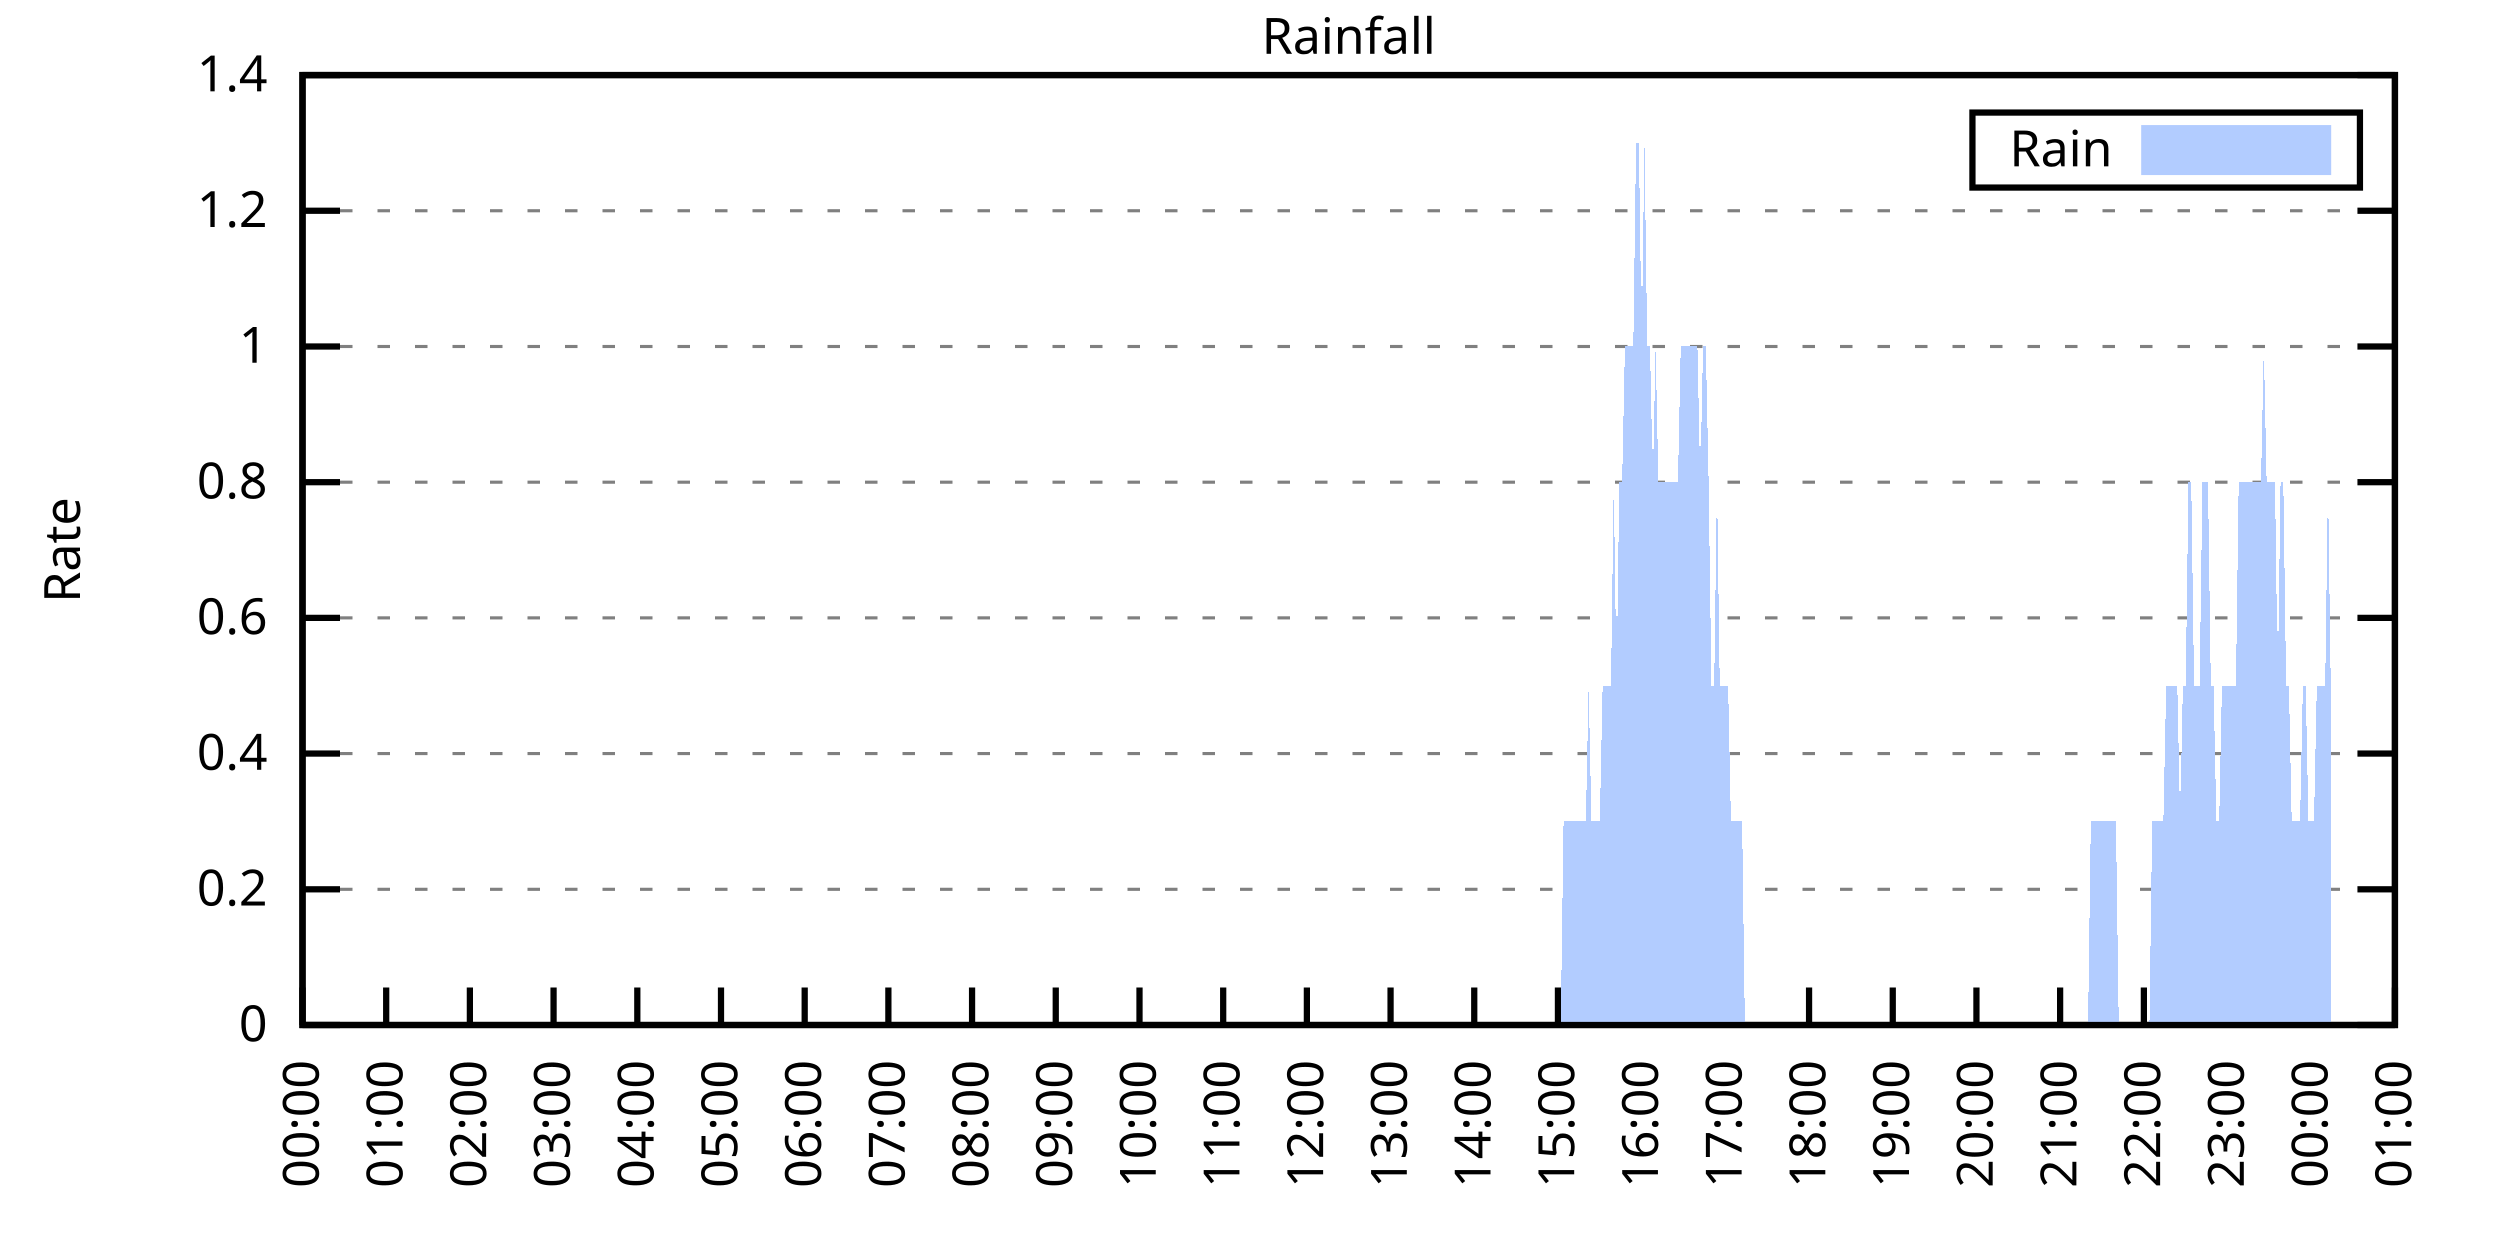
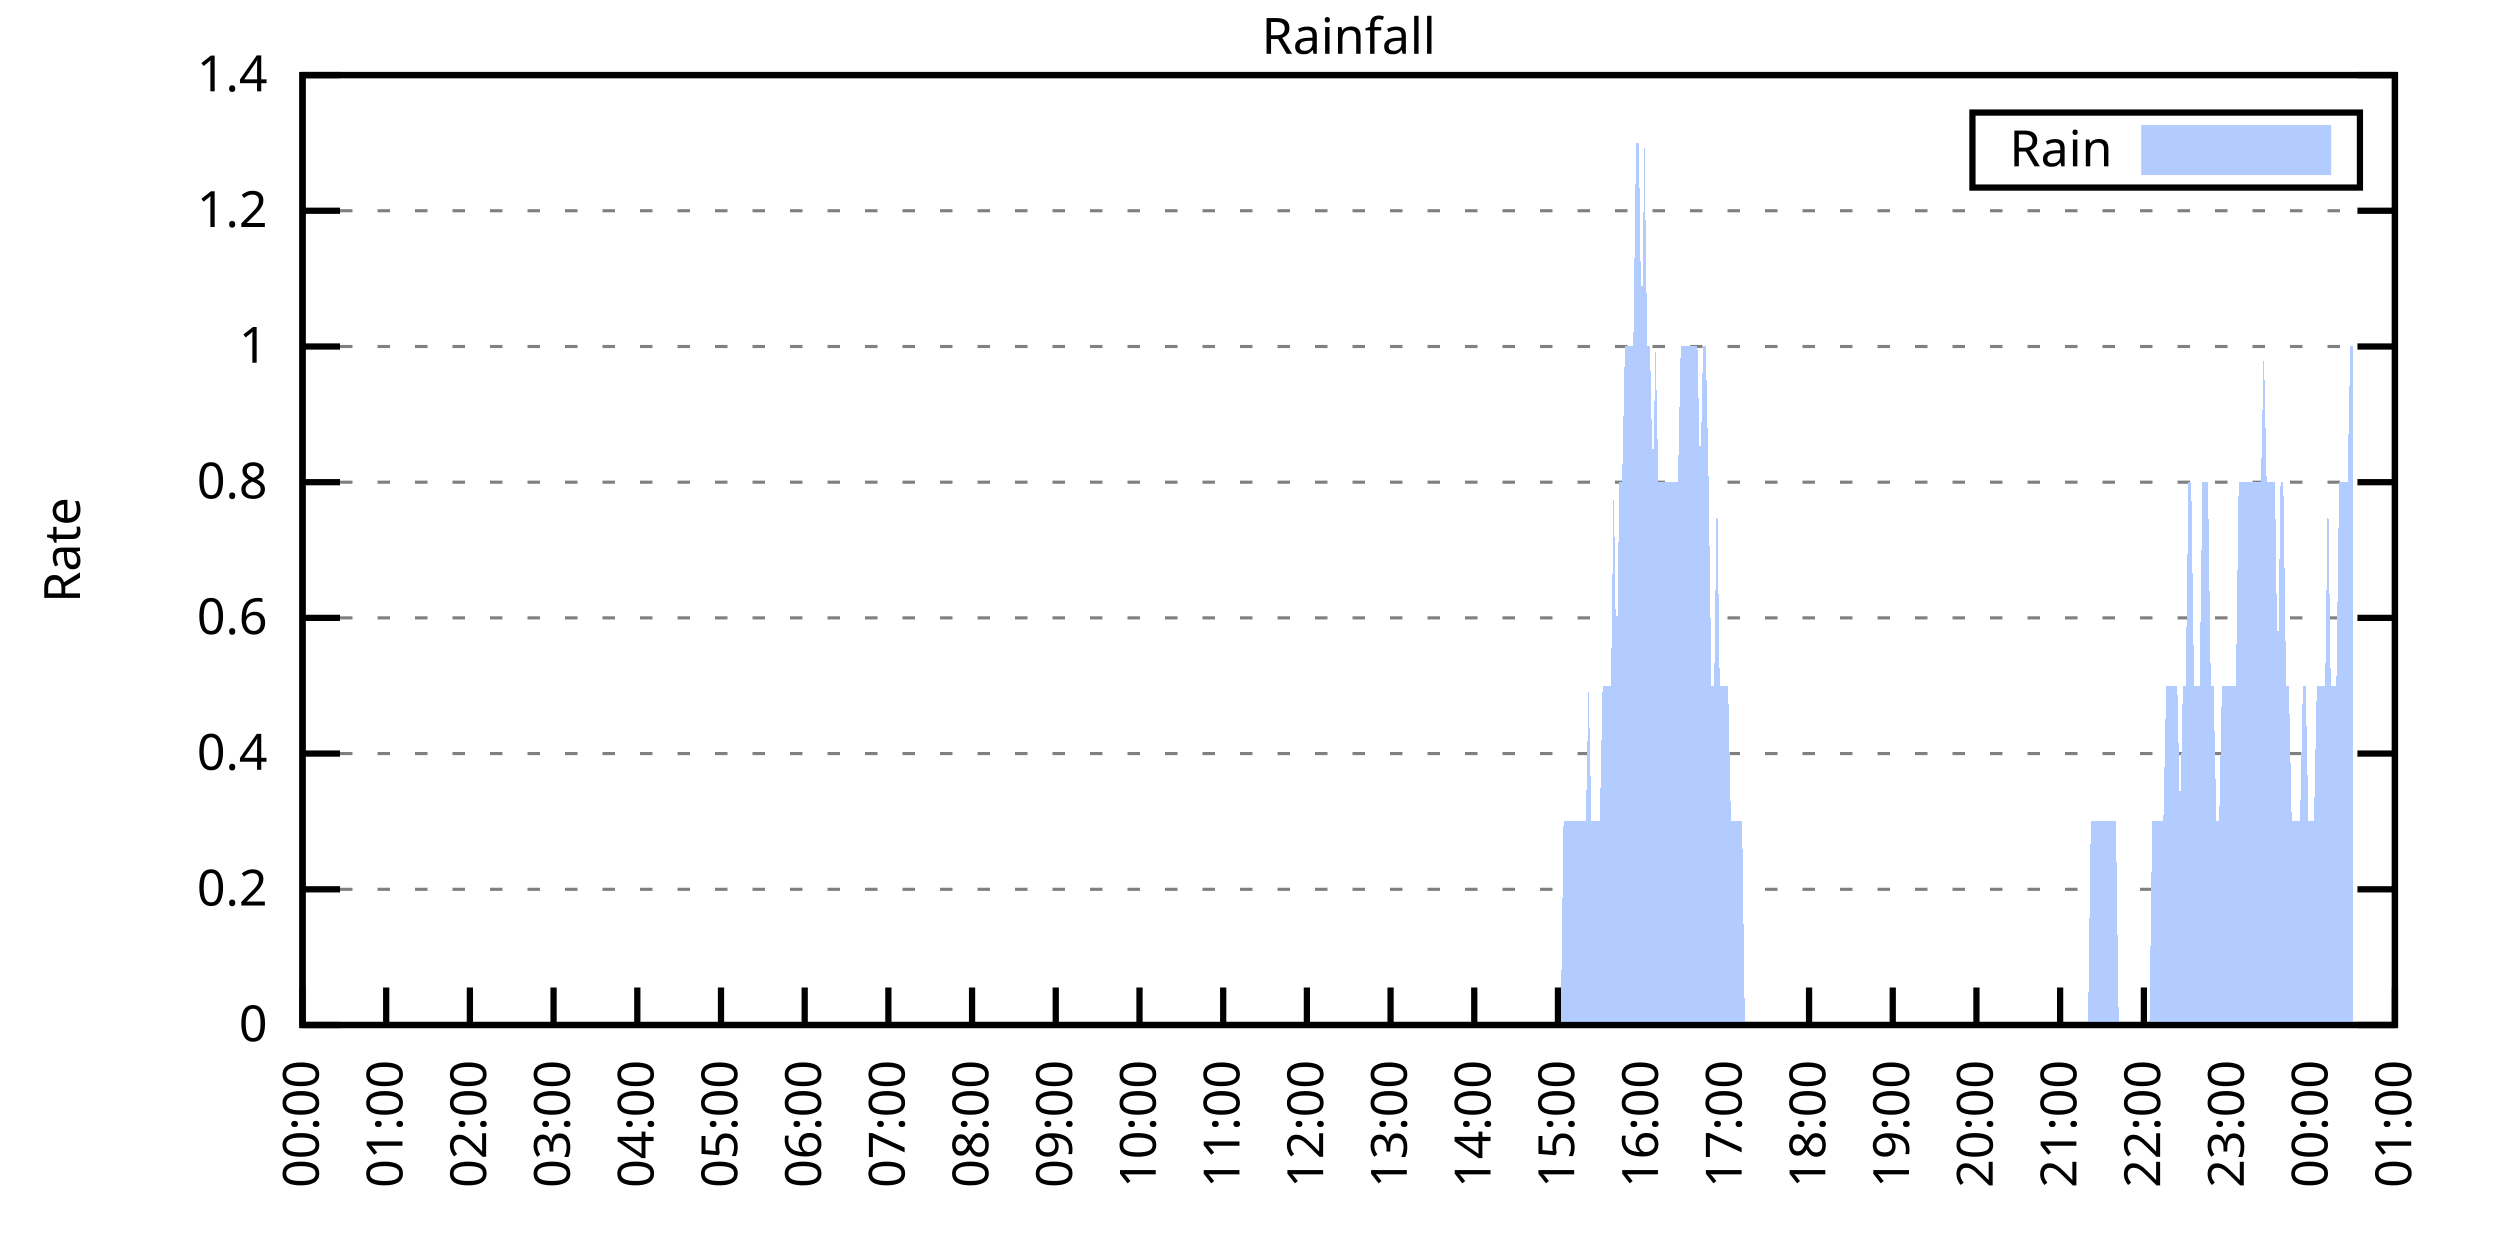
<svg xmlns="http://www.w3.org/2000/svg" xmlns:xlink="http://www.w3.org/1999/xlink" width="400" height="200" viewBox="0 0 400 200">
  <g id="gnuplot_canvas">
    <rect x="0" y="0" width="400" height="200" fill="none" />
    <defs>
      <circle id="gpDot" r="0.5" stroke-width="0.5" stroke="currentColor" />
      <path id="gpPt0" stroke-width="0.333" stroke="currentColor" d="M-1,0 h2 M0,-1 v2" />
      <path id="gpPt1" stroke-width="0.333" stroke="currentColor" d="M-1,-1 L1,1 M1,-1 L-1,1" />
      <path id="gpPt2" stroke-width="0.333" stroke="currentColor" d="M-1,0 L1,0 M0,-1 L0,1 M-1,-1 L1,1 M-1,1 L1,-1" />
      <rect id="gpPt3" stroke-width="0.333" stroke="currentColor" x="-1" y="-1" width="2" height="2" />
      <rect id="gpPt4" stroke-width="0.333" stroke="currentColor" fill="currentColor" x="-1" y="-1" width="2" height="2" />
      <circle id="gpPt5" stroke-width="0.333" stroke="currentColor" cx="0" cy="0" r="1" />
      <use xlink:href="#gpPt5" id="gpPt6" fill="currentColor" stroke="none" />
      <path id="gpPt7" stroke-width="0.333" stroke="currentColor" d="M0,-1.33 L-1.33,0.67 L1.33,0.67 z" />
      <use xlink:href="#gpPt7" id="gpPt8" fill="currentColor" stroke="none" />
      <use xlink:href="#gpPt7" id="gpPt9" stroke="currentColor" transform="rotate(180)" />
      <use xlink:href="#gpPt9" id="gpPt10" fill="currentColor" stroke="none" />
      <use xlink:href="#gpPt3" id="gpPt11" stroke="currentColor" transform="rotate(45)" />
      <use xlink:href="#gpPt11" id="gpPt12" fill="currentColor" stroke="none" />
      <path id="gpPt13" stroke-width="0.333" stroke="currentColor" d="M0,1.330 L1.265,0.411 L0.782,-1.067 L-0.782,-1.076 L-1.265,0.411 z" />
      <use xlink:href="#gpPt13" id="gpPt14" fill="currentColor" stroke="none" />
      <filter id="textbox" filterUnits="objectBoundingBox" x="0" y="0" height="1" width="1">
        <feFlood flood-color="white" flood-opacity="1" result="bgnd" />
        <feComposite in="SourceGraphic" in2="bgnd" operator="atop" />
      </filter>
      <filter id="greybox" filterUnits="objectBoundingBox" x="0" y="0" height="1" width="1">
        <feFlood flood-color="lightgrey" flood-opacity="1" result="grey" />
        <feComposite in="SourceGraphic" in2="grey" operator="atop" />
      </filter>
    </defs>
    <g fill="none" color="white" stroke="currentColor" stroke-width="1.00" stroke-linecap="butt" stroke-linejoin="miter">
</g>
    <g fill="none" color="black" stroke="currentColor" stroke-width="1.00" stroke-linecap="butt" stroke-linejoin="miter">
      <g stroke="none" shape-rendering="crispEdges">
        <polygon fill="rgb(255, 255, 255)" points="48.40,164.00 383.18,164.00 383.18,12.02 48.40,12.02 " />
      </g>
    </g>
    <g fill="none" color="black" stroke="currentColor" stroke-width="1.00" stroke-linecap="butt" stroke-linejoin="miter">
</g>
    <g fill="none" color="black" stroke="black" stroke-width="0.50" stroke-linecap="butt" stroke-linejoin="miter">
</g>
    <g fill="none" color="gray" stroke="currentColor" stroke-width="0.50" stroke-linecap="butt" stroke-linejoin="miter">
      <path stroke="gray" stroke-dasharray="2,4" class="gridline" d="M48.40,164.00 L383.19,164.00  " />
    </g>
    <g fill="none" color="gray" stroke="gray" stroke-width="1.00" stroke-linecap="butt" stroke-linejoin="miter">
</g>
    <g fill="none" color="black" stroke="currentColor" stroke-width="1.00" stroke-linecap="butt" stroke-linejoin="miter">
      <path stroke="black" d="M48.40,164.00 L54.40,164.00 M383.19,164.00 L377.19,164.00  " />
      <g transform="translate(42.80,166.60)" stroke="none" fill="black" font-family="Sans" font-size="8.00" text-anchor="end">
        <text>
          <tspan font-family="Sans"> 0</tspan>
        </text>
      </g>
    </g>
    <g fill="none" color="black" stroke="currentColor" stroke-width="1.00" stroke-linecap="butt" stroke-linejoin="miter">
</g>
    <g fill="none" color="black" stroke="black" stroke-width="0.50" stroke-linecap="butt" stroke-linejoin="miter">
</g>
    <g fill="none" color="gray" stroke="currentColor" stroke-width="0.50" stroke-linecap="butt" stroke-linejoin="miter">
      <path stroke="gray" stroke-dasharray="2,4" class="gridline" d="M48.40,142.29 L383.19,142.29  " />
    </g>
    <g fill="none" color="gray" stroke="gray" stroke-width="1.00" stroke-linecap="butt" stroke-linejoin="miter">
</g>
    <g fill="none" color="black" stroke="currentColor" stroke-width="1.00" stroke-linecap="butt" stroke-linejoin="miter">
      <path stroke="black" d="M48.40,142.29 L54.40,142.29 M383.19,142.29 L377.19,142.29  " />
      <g transform="translate(42.80,144.89)" stroke="none" fill="black" font-family="Sans" font-size="8.00" text-anchor="end">
        <text>
          <tspan font-family="Sans"> 0.2</tspan>
        </text>
      </g>
    </g>
    <g fill="none" color="black" stroke="currentColor" stroke-width="1.00" stroke-linecap="butt" stroke-linejoin="miter">
</g>
    <g fill="none" color="black" stroke="black" stroke-width="0.50" stroke-linecap="butt" stroke-linejoin="miter">
</g>
    <g fill="none" color="gray" stroke="currentColor" stroke-width="0.50" stroke-linecap="butt" stroke-linejoin="miter">
      <path stroke="gray" stroke-dasharray="2,4" class="gridline" d="M48.40,120.57 L383.19,120.57  " />
    </g>
    <g fill="none" color="gray" stroke="gray" stroke-width="1.00" stroke-linecap="butt" stroke-linejoin="miter">
</g>
    <g fill="none" color="black" stroke="currentColor" stroke-width="1.00" stroke-linecap="butt" stroke-linejoin="miter">
      <path stroke="black" d="M48.40,120.57 L54.40,120.57 M383.19,120.57 L377.19,120.57  " />
      <g transform="translate(42.80,123.17)" stroke="none" fill="black" font-family="Sans" font-size="8.00" text-anchor="end">
        <text>
          <tspan font-family="Sans"> 0.4</tspan>
        </text>
      </g>
    </g>
    <g fill="none" color="black" stroke="currentColor" stroke-width="1.00" stroke-linecap="butt" stroke-linejoin="miter">
</g>
    <g fill="none" color="black" stroke="black" stroke-width="0.50" stroke-linecap="butt" stroke-linejoin="miter">
</g>
    <g fill="none" color="gray" stroke="currentColor" stroke-width="0.50" stroke-linecap="butt" stroke-linejoin="miter">
      <path stroke="gray" stroke-dasharray="2,4" class="gridline" d="M48.40,98.86 L383.19,98.86  " />
    </g>
    <g fill="none" color="gray" stroke="gray" stroke-width="1.00" stroke-linecap="butt" stroke-linejoin="miter">
</g>
    <g fill="none" color="black" stroke="currentColor" stroke-width="1.00" stroke-linecap="butt" stroke-linejoin="miter">
      <path stroke="black" d="M48.40,98.86 L54.40,98.86 M383.19,98.86 L377.19,98.86  " />
      <g transform="translate(42.80,101.46)" stroke="none" fill="black" font-family="Sans" font-size="8.00" text-anchor="end">
        <text>
          <tspan font-family="Sans"> 0.6</tspan>
        </text>
      </g>
    </g>
    <g fill="none" color="black" stroke="currentColor" stroke-width="1.00" stroke-linecap="butt" stroke-linejoin="miter">
</g>
    <g fill="none" color="black" stroke="black" stroke-width="0.50" stroke-linecap="butt" stroke-linejoin="miter">
</g>
    <g fill="none" color="gray" stroke="currentColor" stroke-width="0.50" stroke-linecap="butt" stroke-linejoin="miter">
      <path stroke="gray" stroke-dasharray="2,4" class="gridline" d="M48.40,77.15 L383.19,77.15  " />
    </g>
    <g fill="none" color="gray" stroke="gray" stroke-width="1.00" stroke-linecap="butt" stroke-linejoin="miter">
</g>
    <g fill="none" color="black" stroke="currentColor" stroke-width="1.00" stroke-linecap="butt" stroke-linejoin="miter">
      <path stroke="black" d="M48.40,77.15 L54.40,77.15 M383.19,77.15 L377.19,77.15  " />
      <g transform="translate(42.80,79.75)" stroke="none" fill="black" font-family="Sans" font-size="8.00" text-anchor="end">
        <text>
          <tspan font-family="Sans"> 0.8</tspan>
        </text>
      </g>
    </g>
    <g fill="none" color="black" stroke="currentColor" stroke-width="1.00" stroke-linecap="butt" stroke-linejoin="miter">
</g>
    <g fill="none" color="black" stroke="black" stroke-width="0.50" stroke-linecap="butt" stroke-linejoin="miter">
</g>
    <g fill="none" color="gray" stroke="currentColor" stroke-width="0.50" stroke-linecap="butt" stroke-linejoin="miter">
      <path stroke="gray" stroke-dasharray="2,4" class="gridline" d="M48.40,55.44 L383.19,55.44  " />
    </g>
    <g fill="none" color="gray" stroke="gray" stroke-width="1.00" stroke-linecap="butt" stroke-linejoin="miter">
</g>
    <g fill="none" color="black" stroke="currentColor" stroke-width="1.00" stroke-linecap="butt" stroke-linejoin="miter">
      <path stroke="black" d="M48.40,55.44 L54.40,55.44 M383.19,55.44 L377.19,55.44  " />
      <g transform="translate(42.80,58.04)" stroke="none" fill="black" font-family="Sans" font-size="8.00" text-anchor="end">
        <text>
          <tspan font-family="Sans"> 1</tspan>
        </text>
      </g>
    </g>
    <g fill="none" color="black" stroke="currentColor" stroke-width="1.00" stroke-linecap="butt" stroke-linejoin="miter">
</g>
    <g fill="none" color="black" stroke="black" stroke-width="0.50" stroke-linecap="butt" stroke-linejoin="miter">
</g>
    <g fill="none" color="gray" stroke="currentColor" stroke-width="0.50" stroke-linecap="butt" stroke-linejoin="miter">
      <path stroke="gray" stroke-dasharray="2,4" class="gridline" d="M48.40,33.72 L383.19,33.72  " />
    </g>
    <g fill="none" color="gray" stroke="gray" stroke-width="1.00" stroke-linecap="butt" stroke-linejoin="miter">
</g>
    <g fill="none" color="black" stroke="currentColor" stroke-width="1.00" stroke-linecap="butt" stroke-linejoin="miter">
      <path stroke="black" d="M48.40,33.72 L54.40,33.72 M383.19,33.72 L377.19,33.72  " />
      <g transform="translate(42.80,36.32)" stroke="none" fill="black" font-family="Sans" font-size="8.00" text-anchor="end">
        <text>
          <tspan font-family="Sans"> 1.2</tspan>
        </text>
      </g>
    </g>
    <g fill="none" color="black" stroke="currentColor" stroke-width="1.00" stroke-linecap="butt" stroke-linejoin="miter">
</g>
    <g fill="none" color="black" stroke="black" stroke-width="0.50" stroke-linecap="butt" stroke-linejoin="miter">
</g>
    <g fill="none" color="gray" stroke="currentColor" stroke-width="0.50" stroke-linecap="butt" stroke-linejoin="miter">
      <path stroke="gray" stroke-dasharray="2,4" class="gridline" d="M48.40,12.01 L383.19,12.01  " />
    </g>
    <g fill="none" color="gray" stroke="gray" stroke-width="1.00" stroke-linecap="butt" stroke-linejoin="miter">
</g>
    <g fill="none" color="black" stroke="currentColor" stroke-width="1.00" stroke-linecap="butt" stroke-linejoin="miter">
      <path stroke="black" d="M48.40,12.01 L54.40,12.01 M383.19,12.01 L377.19,12.01  " />
      <g transform="translate(42.80,14.61)" stroke="none" fill="black" font-family="Sans" font-size="8.00" text-anchor="end">
        <text>
          <tspan font-family="Sans"> 1.4</tspan>
        </text>
      </g>
    </g>
    <g fill="none" color="black" stroke="currentColor" stroke-width="1.00" stroke-linecap="butt" stroke-linejoin="miter">
      <path stroke="black" d="M48.40,164.00 L48.40,158.00  " />
      <g transform="translate(51.00,169.60) rotate(270.00)" stroke="none" fill="black" font-family="Sans" font-size="8.00" text-anchor="end">
        <text>
          <tspan font-family="Sans">00:00</tspan>
        </text>
      </g>
    </g>
    <g fill="none" color="black" stroke="currentColor" stroke-width="1.00" stroke-linecap="butt" stroke-linejoin="miter">
      <path stroke="black" d="M61.79,164.00 L61.79,158.00  " />
      <g transform="translate(64.39,169.60) rotate(270.00)" stroke="none" fill="black" font-family="Sans" font-size="8.00" text-anchor="end">
        <text>
          <tspan font-family="Sans">01:00</tspan>
        </text>
      </g>
    </g>
    <g fill="none" color="black" stroke="currentColor" stroke-width="1.00" stroke-linecap="butt" stroke-linejoin="miter">
      <path stroke="black" d="M75.18,164.00 L75.18,158.00  " />
      <g transform="translate(77.78,169.60) rotate(270.00)" stroke="none" fill="black" font-family="Sans" font-size="8.00" text-anchor="end">
        <text>
          <tspan font-family="Sans">02:00</tspan>
        </text>
      </g>
    </g>
    <g fill="none" color="black" stroke="currentColor" stroke-width="1.00" stroke-linecap="butt" stroke-linejoin="miter">
      <path stroke="black" d="M88.57,164.00 L88.57,158.00  " />
      <g transform="translate(91.17,169.60) rotate(270.00)" stroke="none" fill="black" font-family="Sans" font-size="8.00" text-anchor="end">
        <text>
          <tspan font-family="Sans">03:00</tspan>
        </text>
      </g>
    </g>
    <g fill="none" color="black" stroke="currentColor" stroke-width="1.00" stroke-linecap="butt" stroke-linejoin="miter">
      <path stroke="black" d="M101.97,164.00 L101.97,158.00  " />
      <g transform="translate(104.57,169.60) rotate(270.00)" stroke="none" fill="black" font-family="Sans" font-size="8.00" text-anchor="end">
        <text>
          <tspan font-family="Sans">04:00</tspan>
        </text>
      </g>
    </g>
    <g fill="none" color="black" stroke="currentColor" stroke-width="1.00" stroke-linecap="butt" stroke-linejoin="miter">
      <path stroke="black" d="M115.36,164.00 L115.36,158.00  " />
      <g transform="translate(117.96,169.60) rotate(270.00)" stroke="none" fill="black" font-family="Sans" font-size="8.00" text-anchor="end">
        <text>
          <tspan font-family="Sans">05:00</tspan>
        </text>
      </g>
    </g>
    <g fill="none" color="black" stroke="currentColor" stroke-width="1.00" stroke-linecap="butt" stroke-linejoin="miter">
      <path stroke="black" d="M128.75,164.00 L128.75,158.00  " />
      <g transform="translate(131.35,169.60) rotate(270.00)" stroke="none" fill="black" font-family="Sans" font-size="8.00" text-anchor="end">
        <text>
          <tspan font-family="Sans">06:00</tspan>
        </text>
      </g>
    </g>
    <g fill="none" color="black" stroke="currentColor" stroke-width="1.00" stroke-linecap="butt" stroke-linejoin="miter">
      <path stroke="black" d="M142.14,164.00 L142.14,158.00  " />
      <g transform="translate(144.74,169.60) rotate(270.00)" stroke="none" fill="black" font-family="Sans" font-size="8.00" text-anchor="end">
        <text>
          <tspan font-family="Sans">07:00</tspan>
        </text>
      </g>
    </g>
    <g fill="none" color="black" stroke="currentColor" stroke-width="1.00" stroke-linecap="butt" stroke-linejoin="miter">
      <path stroke="black" d="M155.53,164.00 L155.53,158.00  " />
      <g transform="translate(158.13,169.60) rotate(270.00)" stroke="none" fill="black" font-family="Sans" font-size="8.00" text-anchor="end">
        <text>
          <tspan font-family="Sans">08:00</tspan>
        </text>
      </g>
    </g>
    <g fill="none" color="black" stroke="currentColor" stroke-width="1.00" stroke-linecap="butt" stroke-linejoin="miter">
      <path stroke="black" d="M168.92,164.00 L168.92,158.00  " />
      <g transform="translate(171.52,169.60) rotate(270.00)" stroke="none" fill="black" font-family="Sans" font-size="8.00" text-anchor="end">
        <text>
          <tspan font-family="Sans">09:00</tspan>
        </text>
      </g>
    </g>
    <g fill="none" color="black" stroke="currentColor" stroke-width="1.00" stroke-linecap="butt" stroke-linejoin="miter">
      <path stroke="black" d="M182.32,164.00 L182.32,158.00  " />
      <g transform="translate(184.92,169.60) rotate(270.00)" stroke="none" fill="black" font-family="Sans" font-size="8.00" text-anchor="end">
        <text>
          <tspan font-family="Sans">10:00</tspan>
        </text>
      </g>
    </g>
    <g fill="none" color="black" stroke="currentColor" stroke-width="1.00" stroke-linecap="butt" stroke-linejoin="miter">
      <path stroke="black" d="M195.71,164.00 L195.71,158.00  " />
      <g transform="translate(198.31,169.60) rotate(270.00)" stroke="none" fill="black" font-family="Sans" font-size="8.00" text-anchor="end">
        <text>
          <tspan font-family="Sans">11:00</tspan>
        </text>
      </g>
    </g>
    <g fill="none" color="black" stroke="currentColor" stroke-width="1.00" stroke-linecap="butt" stroke-linejoin="miter">
      <path stroke="black" d="M209.10,164.00 L209.10,158.00  " />
      <g transform="translate(211.70,169.60) rotate(270.00)" stroke="none" fill="black" font-family="Sans" font-size="8.00" text-anchor="end">
        <text>
          <tspan font-family="Sans">12:00</tspan>
        </text>
      </g>
    </g>
    <g fill="none" color="black" stroke="currentColor" stroke-width="1.00" stroke-linecap="butt" stroke-linejoin="miter">
      <path stroke="black" d="M222.49,164.00 L222.49,158.00  " />
      <g transform="translate(225.09,169.60) rotate(270.00)" stroke="none" fill="black" font-family="Sans" font-size="8.00" text-anchor="end">
        <text>
          <tspan font-family="Sans">13:00</tspan>
        </text>
      </g>
    </g>
    <g fill="none" color="black" stroke="currentColor" stroke-width="1.00" stroke-linecap="butt" stroke-linejoin="miter">
      <path stroke="black" d="M235.88,164.00 L235.88,158.00  " />
      <g transform="translate(238.48,169.60) rotate(270.00)" stroke="none" fill="black" font-family="Sans" font-size="8.00" text-anchor="end">
        <text>
          <tspan font-family="Sans">14:00</tspan>
        </text>
      </g>
    </g>
    <g fill="none" color="black" stroke="currentColor" stroke-width="1.00" stroke-linecap="butt" stroke-linejoin="miter">
      <path stroke="black" d="M249.27,164.00 L249.27,158.00  " />
      <g transform="translate(251.87,169.60) rotate(270.00)" stroke="none" fill="black" font-family="Sans" font-size="8.00" text-anchor="end">
        <text>
          <tspan font-family="Sans">15:00</tspan>
        </text>
      </g>
    </g>
    <g fill="none" color="black" stroke="currentColor" stroke-width="1.00" stroke-linecap="butt" stroke-linejoin="miter">
      <path stroke="black" d="M262.67,164.00 L262.67,158.00  " />
      <g transform="translate(265.27,169.60) rotate(270.00)" stroke="none" fill="black" font-family="Sans" font-size="8.00" text-anchor="end">
        <text>
          <tspan font-family="Sans">16:00</tspan>
        </text>
      </g>
    </g>
    <g fill="none" color="black" stroke="currentColor" stroke-width="1.00" stroke-linecap="butt" stroke-linejoin="miter">
      <path stroke="black" d="M276.06,164.00 L276.06,158.00  " />
      <g transform="translate(278.66,169.60) rotate(270.00)" stroke="none" fill="black" font-family="Sans" font-size="8.00" text-anchor="end">
        <text>
          <tspan font-family="Sans">17:00</tspan>
        </text>
      </g>
    </g>
    <g fill="none" color="black" stroke="currentColor" stroke-width="1.00" stroke-linecap="butt" stroke-linejoin="miter">
      <path stroke="black" d="M289.45,164.00 L289.45,158.00  " />
      <g transform="translate(292.05,169.60) rotate(270.00)" stroke="none" fill="black" font-family="Sans" font-size="8.00" text-anchor="end">
        <text>
          <tspan font-family="Sans">18:00</tspan>
        </text>
      </g>
    </g>
    <g fill="none" color="black" stroke="currentColor" stroke-width="1.00" stroke-linecap="butt" stroke-linejoin="miter">
      <path stroke="black" d="M302.84,164.00 L302.84,158.00  " />
      <g transform="translate(305.44,169.60) rotate(270.00)" stroke="none" fill="black" font-family="Sans" font-size="8.00" text-anchor="end">
        <text>
          <tspan font-family="Sans">19:00</tspan>
        </text>
      </g>
    </g>
    <g fill="none" color="black" stroke="currentColor" stroke-width="1.00" stroke-linecap="butt" stroke-linejoin="miter">
      <path stroke="black" d="M316.23,164.00 L316.23,158.00  " />
      <g transform="translate(318.83,169.60) rotate(270.00)" stroke="none" fill="black" font-family="Sans" font-size="8.00" text-anchor="end">
        <text>
          <tspan font-family="Sans">20:00</tspan>
        </text>
      </g>
    </g>
    <g fill="none" color="black" stroke="currentColor" stroke-width="1.00" stroke-linecap="butt" stroke-linejoin="miter">
      <path stroke="black" d="M329.62,164.00 L329.62,158.00  " />
      <g transform="translate(332.22,169.60) rotate(270.00)" stroke="none" fill="black" font-family="Sans" font-size="8.00" text-anchor="end">
        <text>
          <tspan font-family="Sans">21:00</tspan>
        </text>
      </g>
    </g>
    <g fill="none" color="black" stroke="currentColor" stroke-width="1.00" stroke-linecap="butt" stroke-linejoin="miter">
      <path stroke="black" d="M343.02,164.00 L343.02,158.00  " />
      <g transform="translate(345.62,169.60) rotate(270.00)" stroke="none" fill="black" font-family="Sans" font-size="8.00" text-anchor="end">
        <text>
          <tspan font-family="Sans">22:00</tspan>
        </text>
      </g>
    </g>
    <g fill="none" color="black" stroke="currentColor" stroke-width="1.00" stroke-linecap="butt" stroke-linejoin="miter">
      <path stroke="black" d="M356.41,164.00 L356.41,158.00  " />
      <g transform="translate(359.01,169.60) rotate(270.00)" stroke="none" fill="black" font-family="Sans" font-size="8.00" text-anchor="end">
        <text>
          <tspan font-family="Sans">23:00</tspan>
        </text>
      </g>
    </g>
    <g fill="none" color="black" stroke="currentColor" stroke-width="1.00" stroke-linecap="butt" stroke-linejoin="miter">
      <path stroke="black" d="M369.80,164.00 L369.80,158.00  " />
      <g transform="translate(372.40,169.60) rotate(270.00)" stroke="none" fill="black" font-family="Sans" font-size="8.00" text-anchor="end">
        <text>
          <tspan font-family="Sans">00:00</tspan>
        </text>
      </g>
    </g>
    <g fill="none" color="black" stroke="currentColor" stroke-width="1.00" stroke-linecap="butt" stroke-linejoin="miter">
      <path stroke="black" d="M383.19,164.00 L383.19,158.00  " />
      <g transform="translate(385.79,169.60) rotate(270.00)" stroke="none" fill="black" font-family="Sans" font-size="8.00" text-anchor="end">
        <text>
          <tspan font-family="Sans">01:00</tspan>
        </text>
      </g>
    </g>
    <g fill="none" color="black" stroke="currentColor" stroke-width="1.00" stroke-linecap="butt" stroke-linejoin="miter">
</g>
    <g fill="none" color="black" stroke="currentColor" stroke-width="1.00" stroke-linecap="butt" stroke-linejoin="miter">
      <path stroke="black" d="M48.40,12.01 L48.40,164.00 L383.19,164.00 L383.19,12.01 L48.40,12.01 Z  " />
    </g>
    <g fill="none" color="black" stroke="currentColor" stroke-width="1.00" stroke-linecap="butt" stroke-linejoin="miter">
</g>
    <g fill="none" color="black" stroke="currentColor" stroke-width="1.00" stroke-linecap="butt" stroke-linejoin="miter">
      <path stroke="black" d="M315.59,30.01 L315.59,18.01 L377.59,18.01 L377.59,30.01 L315.59,30.01 Z  " />
    </g>
    <g id="Rainfall_plot_1">
      <g fill="none" color="white" stroke="black" stroke-width="2.00" stroke-linecap="butt" stroke-linejoin="miter">
</g>
      <g fill="none" color="black" stroke="currentColor" stroke-width="2.00" stroke-linecap="butt" stroke-linejoin="miter">
        <g transform="translate(337.99,26.61)" stroke="none" fill="black" font-family="Sans" font-size="8.00" text-anchor="end">
          <text>
            <tspan font-family="Sans">Rain</tspan>
          </text>
        </g>
      </g>
      <g fill="none" color="black" stroke="currentColor" stroke-width="2.00" stroke-linecap="butt" stroke-linejoin="miter">
        <g stroke="none" shape-rendering="crispEdges">
          <polygon fill="rgb(178, 204, 255)" points="343.59,27.01 371.99,27.01 371.99,21.01 343.59,21.01 " />
        </g>
        <path stroke="rgb(178, 204, 255)" d="M343.59,27.01 L371.99,27.01 L371.99,21.01 L343.59,21.01 L343.59,27.01 Z  " />
      </g>
      <g fill="none" color="black" stroke="currentColor" stroke-width="2.00" stroke-linecap="butt" stroke-linejoin="miter">
        <g stroke="none" shape-rendering="crispEdges">
-           <polygon fill="rgb(178, 204, 255)" points="51.97,164.00 52.42,164.00 52.86,164.00 53.31,164.00 53.76,164.00 54.20,164.00 54.65,164.00 55.10,164.00 55.54,164.00 55.99,164.00 56.43,164.00 56.88,164.00 57.33,164.00 57.77,164.00 58.22,164.00 58.67,164.00 59.11,164.00 59.56,164.00 60.01,164.00 60.45,164.00 60.90,164.00 61.35,164.00 61.79,164.00 62.24,164.00 62.68,164.00 63.13,164.00 63.58,164.00 64.02,164.00 64.47,164.00 64.92,164.00 65.36,164.00 65.81,164.00 66.26,164.00 66.70,164.00 67.15,164.00 67.59,164.00 68.04,164.00 68.49,164.00 68.93,164.00 69.38,164.00 69.83,164.00 70.27,164.00 70.72,164.00 71.17,164.00 71.61,164.00 72.06,164.00 72.50,164.00 72.95,164.00 73.40,164.00 73.84,164.00 74.29,164.00 74.74,164.00 75.18,164.00 75.63,164.00 76.08,164.00 76.52,164.00 76.97,164.00 77.42,164.00 77.86,164.00 78.31,164.00 78.75,164.00 79.20,164.00 79.65,164.00 80.09,164.00 80.54,164.00 80.99,164.00 81.43,164.00 81.88,164.00 82.33,164.00 82.77,164.00 83.22,164.00 83.66,164.00 84.11,164.00 84.56,164.00 85.00,164.00 85.45,164.00 85.90,164.00 86.34,164.00 86.79,164.00 87.24,164.00 87.68,164.00 88.13,164.00 88.57,164.00 89.02,164.00 89.47,164.00 89.91,164.00 90.36,164.00 90.81,164.00 91.25,164.00 91.70,164.00 92.15,164.00 92.59,164.00 93.04,164.00 93.49,164.00 93.93,164.00 94.38,164.00 94.82,164.00 95.27,164.00 95.72,164.00 96.16,164.00 96.61,164.00 97.06,164.00 97.50,164.00 97.95,164.00 98.40,164.00 98.84,164.00 99.29,164.00 99.73,164.00 100.18,164.00 100.63,164.00 101.07,164.00 101.52,164.00 101.97,164.00 102.41,164.00 102.86,164.00 103.31,164.00 103.75,164.00 104.20,164.00 104.64,164.00 105.09,164.00 105.54,164.00 105.98,164.00 106.43,164.00 106.88,164.00 107.32,164.00 107.77,164.00 108.22,164.00 108.66,164.00 109.11,164.00 109.55,164.00 110.00,164.00 110.45,164.00 110.89,164.00 111.34,164.00 111.79,164.00 112.23,164.00 112.68,164.00 113.13,164.00 113.57,164.00 114.02,164.00 114.47,164.00 114.91,164.00 115.36,164.00 115.80,164.00 116.25,164.00 116.70,164.00 117.14,164.00 117.59,164.00 118.04,164.00 118.48,164.00 118.93,164.00 119.38,164.00 119.82,164.00 120.27,164.00 120.71,164.00 121.16,164.00 121.61,164.00 122.05,164.00 122.50,164.00 122.95,164.00 123.39,164.00 123.84,164.00 124.29,164.00 124.73,164.00 125.18,164.00 125.62,164.00 126.07,164.00 126.52,164.00 126.96,164.00 127.41,164.00 127.86,164.00 128.30,164.00 128.75,164.00 129.20,164.00 129.64,164.00 130.09,164.00 130.54,164.00 130.98,164.00 131.43,164.00 131.87,164.00 132.32,164.00 132.77,164.00 133.21,164.00 133.66,164.00 134.11,164.00 134.55,164.00 135.00,164.00 135.45,164.00 135.89,164.00 136.34,164.00 136.78,164.00 137.23,164.00 137.68,164.00 138.12,164.00 138.57,164.00 139.02,164.00 139.46,164.00 139.91,164.00 140.36,164.00 140.80,164.00 141.25,164.00 141.69,164.00 142.14,164.00 142.59,164.00 143.03,164.00 143.48,164.00 143.93,164.00 144.37,164.00 144.82,164.00 145.27,164.00 145.71,164.00 146.16,164.00 146.61,164.00 147.05,164.00 147.50,164.00 147.94,164.00 148.39,164.00 148.84,164.00 149.28,164.00 149.73,164.00 150.18,164.00 150.62,164.00 151.07,164.00 151.52,164.00 151.96,164.00 152.41,164.00 152.85,164.00 153.30,164.00 153.75,164.00 154.19,164.00 154.64,164.00 155.09,164.00 155.53,164.00 155.98,164.00 156.43,164.00 156.87,164.00 157.32,164.00 157.76,164.00 158.21,164.00 158.66,164.00 159.10,164.00 159.55,164.00 160.00,164.00 160.44,164.00 160.89,164.00 161.34,164.00 161.78,164.00 162.23,164.00 162.67,164.00 163.12,164.00 163.57,164.00 164.01,164.00 164.46,164.00 164.91,164.00 165.35,164.00 165.80,164.00 166.25,164.00 166.69,164.00 167.14,164.00 167.59,164.00 168.03,164.00 168.48,164.00 168.92,164.00 169.37,164.00 169.82,164.00 170.26,164.00 170.71,164.00 171.16,164.00 171.60,164.00 172.05,164.00 172.50,164.00 172.94,164.00 173.39,164.00 173.83,164.00 174.28,164.00 174.73,164.00 175.17,164.00 175.62,164.00 176.07,164.00 176.51,164.00 176.96,164.00 177.41,164.00 177.85,164.00 178.30,164.00 178.74,164.00 179.19,164.00 179.64,164.00 180.08,164.00 180.53,164.00 180.98,164.00 181.42,164.00 181.87,164.00 182.32,164.00 182.76,164.00 183.21,164.00 183.66,164.00 184.10,164.00 184.55,164.00 184.99,164.00 185.44,164.00 185.89,164.00 186.33,164.00 186.78,164.00 187.23,164.00 187.67,164.00 188.12,164.00 188.57,164.00 189.01,164.00 189.46,164.00 189.90,164.00 190.35,164.00 190.80,164.00 191.24,164.00 191.69,164.00 192.14,164.00 192.58,164.00 193.03,164.00 193.48,164.00 193.92,164.00 194.37,164.00 194.81,164.00 195.26,164.00 195.71,164.00 196.15,164.00 196.60,164.00 197.05,164.00 197.49,164.00 197.94,164.00 198.39,164.00 198.83,164.00 199.28,164.00 199.73,164.00 200.17,164.00 200.62,164.00 201.06,164.00 201.51,164.00 201.96,164.00 202.40,164.00 202.85,164.00 203.30,164.00 203.74,164.00 204.19,164.00 204.64,164.00 205.08,164.00 205.53,164.00 205.97,164.00 206.42,164.00 206.87,164.00 207.31,164.00 207.76,164.00 208.21,164.00 208.65,164.00 209.10,164.00 209.55,164.00 209.99,164.00 210.44,164.00 210.88,164.00 211.33,164.00 211.78,164.00 212.22,164.00 212.67,164.00 213.12,164.00 213.56,164.00 214.01,164.00 214.46,164.00 214.90,164.00 215.35,164.00 215.80,164.00 216.24,164.00 216.69,164.00 217.13,164.00 217.58,164.00 218.03,164.00 218.47,164.00 218.92,164.00 219.37,164.00 219.81,164.00 220.26,164.00 220.71,164.00 221.15,164.00 221.60,164.00 222.04,164.00 222.49,164.00 222.94,164.00 223.38,164.00 223.83,164.00 224.28,164.00 224.72,164.00 225.17,164.00 225.62,164.00 226.06,164.00 226.51,164.00 226.95,164.00 227.40,164.00 227.85,164.00 228.29,164.00 228.74,164.00 229.19,164.00 229.63,164.00 230.08,164.00 230.53,164.00 230.97,164.00 231.42,164.00 231.86,164.00 232.31,164.00 232.76,164.00 233.20,164.00 233.65,164.00 234.10,164.00 234.54,164.00 234.99,164.00 235.44,164.00 235.88,164.00 236.33,164.00 236.78,164.00 237.22,164.00 237.67,164.00 238.11,164.00 238.56,164.00 239.01,164.00 239.45,164.00 239.90,164.00 240.35,164.00 240.79,164.00 241.24,164.00 241.69,164.00 242.13,164.00 242.58,164.00 243.02,164.00 243.47,164.00 243.92,164.00 244.36,164.00 244.81,164.00 245.26,164.00 245.70,164.00 246.15,164.00 246.60,164.00 247.04,164.00 247.49,164.00 247.93,164.00 248.38,164.00 248.83,164.00 249.27,164.00 249.72,164.00 250.17,131.43 250.61,131.43 251.06,131.43 251.51,131.43 251.95,131.43 252.40,131.43 252.85,131.43 253.29,131.43 253.74,131.43 254.18,109.72 254.63,131.43 255.08,131.43 255.52,131.43 255.97,131.43 256.42,109.72 256.86,109.72 257.31,109.72 257.76,109.72 258.20,77.15 258.65,109.72 259.09,77.15 259.54,77.15 259.99,55.44 260.43,55.44 260.88,55.44 261.33,55.44 261.77,22.87 262.22,22.87 262.67,55.44 263.11,22.87 263.56,55.44 264.00,55.44 264.45,77.15 264.90,55.44 265.34,77.15 265.79,77.15 266.24,77.15 266.68,77.15 267.13,77.15 267.58,77.15 268.02,77.15 268.47,77.15 268.92,55.44 269.36,55.44 269.81,55.44 270.25,55.44 270.70,55.44 271.15,55.44 271.59,55.44 272.04,77.15 272.49,55.44 272.93,55.44 273.38,77.15 273.83,109.72 274.27,109.72 274.72,77.15 275.16,109.72 275.61,109.72 276.06,109.72 276.50,109.72 276.95,131.43 277.40,131.43 277.84,131.43 278.29,131.43 278.74,131.43 279.18,164.00 279.63,164.00 280.07,164.00 280.52,164.00 280.97,164.00 281.41,164.00 281.86,164.00 282.31,164.00 282.75,164.00 283.20,164.00 283.65,164.00 284.09,164.00 284.54,164.00 284.98,164.00 285.43,164.00 285.88,164.00 286.32,164.00 286.77,164.00 287.22,164.00 287.66,164.00 288.11,164.00 288.56,164.00 289.00,164.00 289.45,164.00 289.90,164.00 290.34,164.00 290.79,164.00 291.23,164.00 291.68,164.00 292.13,164.00 292.57,164.00 293.02,164.00 293.47,164.00 293.91,164.00 294.36,164.00 294.81,164.00 295.25,164.00 295.70,164.00 296.14,164.00 296.59,164.00 297.04,164.00 297.48,164.00 297.93,164.00 298.38,164.00 298.82,164.00 299.27,164.00 299.72,164.00 300.16,164.00 300.61,164.00 301.05,164.00 301.50,164.00 301.95,164.00 302.39,164.00 302.84,164.00 303.29,164.00 303.73,164.00 304.18,164.00 304.63,164.00 305.07,164.00 305.52,164.00 305.97,164.00 306.41,164.00 306.86,164.00 307.30,164.00 307.75,164.00 308.20,164.00 308.64,164.00 309.09,164.00 309.54,164.00 309.98,164.00 310.43,164.00 310.88,164.00 311.32,164.00 311.77,164.00 312.21,164.00 312.66,164.00 313.11,164.00 313.55,164.00 314.00,164.00 314.45,164.00 314.89,164.00 315.34,164.00 315.79,164.00 316.23,164.00 316.68,164.00 317.12,164.00 317.57,164.00 318.02,164.00 318.46,164.00 318.91,164.00 319.36,164.00 319.80,164.00 320.25,164.00 320.70,164.00 321.14,164.00 321.59,164.00 322.04,164.00 322.48,164.00 322.93,164.00 323.37,164.00 323.82,164.00 324.27,164.00 324.71,164.00 325.16,164.00 325.61,164.00 326.05,164.00 326.50,164.00 326.95,164.00 327.39,164.00 327.84,164.00 328.28,164.00 328.73,164.00 329.18,164.00 329.62,164.00 330.07,164.00 330.52,164.00 330.96,164.00 331.41,164.00 331.86,164.00 332.30,164.00 332.75,164.00 333.19,164.00 333.64,164.00 334.09,164.00 334.53,131.43 334.98,131.43 335.43,131.43 335.87,131.43 336.32,131.43 336.77,131.43 337.21,131.43 337.66,131.43 338.10,131.43 338.55,131.43 339.00,164.00 339.44,164.00 339.89,164.00 340.34,164.00 340.78,164.00 341.23,164.00 341.68,164.00 342.12,164.00 342.57,164.00 343.02,164.00 343.46,164.00 343.91,164.00 344.35,131.43 344.80,131.43 345.25,131.43 345.69,131.43 346.14,131.43 346.59,109.72 347.03,109.72 347.48,109.72 347.93,109.72 348.37,109.72 348.82,131.43 349.26,109.72 349.71,109.72 350.16,77.15 350.60,77.15 351.05,109.72 351.50,109.72 351.94,109.72 352.39,77.15 352.84,77.15 353.28,77.15 353.73,109.72 354.17,109.72 354.62,131.43 355.07,131.43 355.51,109.72 355.96,109.72 356.41,109.72 356.85,109.72 357.30,109.72 357.75,109.72 358.19,77.15 358.64,77.15 359.09,77.15 359.53,77.15 359.98,77.15 360.42,77.15 360.87,77.15 361.32,77.15 361.76,77.15 362.21,55.44 362.66,77.15 363.10,77.15 363.55,77.15 364.00,77.15 364.44,109.72 364.89,77.15 365.33,77.15 365.78,109.72 366.23,109.72 366.67,131.43 367.12,131.43 367.57,131.43 368.01,131.43 368.46,109.72 368.91,109.72 369.35,131.43 369.80,131.43 370.24,131.43 370.69,109.72 371.14,109.72 371.58,109.72 372.03,109.72 372.48,77.15 372.92,109.72 372.92,164.00 51.97,164.00 " />
+           <polygon fill="rgb(178, 204, 255)" points="55.54,164.00 55.99,164.00 56.43,164.00 56.88,164.00 57.33,164.00 57.77,164.00 58.22,164.00 58.67,164.00 59.11,164.00 59.56,164.00 60.01,164.00 60.45,164.00 60.90,164.00 61.35,164.00 61.79,164.00 62.24,164.00 62.68,164.00 63.13,164.00 63.58,164.00 64.02,164.00 64.47,164.00 64.92,164.00 65.36,164.00 65.81,164.00 66.26,164.00 66.70,164.00 67.15,164.00 67.59,164.00 68.04,164.00 68.49,164.00 68.93,164.00 69.38,164.00 69.83,164.00 70.27,164.00 70.72,164.00 71.17,164.00 71.61,164.00 72.06,164.00 72.50,164.00 72.95,164.00 73.40,164.00 73.84,164.00 74.29,164.00 74.74,164.00 75.18,164.00 75.63,164.00 76.08,164.00 76.52,164.00 76.97,164.00 77.42,164.00 77.86,164.00 78.31,164.00 78.75,164.00 79.20,164.00 79.65,164.00 80.09,164.00 80.54,164.00 80.99,164.00 81.43,164.00 81.88,164.00 82.33,164.00 82.77,164.00 83.22,164.00 83.66,164.00 84.11,164.00 84.56,164.00 85.00,164.00 85.45,164.00 85.90,164.00 86.34,164.00 86.79,164.00 87.24,164.00 87.68,164.00 88.13,164.00 88.57,164.00 89.02,164.00 89.47,164.00 89.91,164.00 90.36,164.00 90.81,164.00 91.25,164.00 91.70,164.00 92.15,164.00 92.59,164.00 93.04,164.00 93.49,164.00 93.93,164.00 94.38,164.00 94.82,164.00 95.27,164.00 95.72,164.00 96.16,164.00 96.61,164.00 97.06,164.00 97.50,164.00 97.95,164.00 98.40,164.00 98.84,164.00 99.29,164.00 99.73,164.00 100.18,164.00 100.63,164.00 101.07,164.00 101.52,164.00 101.97,164.00 102.41,164.00 102.86,164.00 103.31,164.00 103.75,164.00 104.20,164.00 104.64,164.00 105.09,164.00 105.54,164.00 105.98,164.00 106.43,164.00 106.88,164.00 107.32,164.00 107.77,164.00 108.22,164.00 108.66,164.00 109.11,164.00 109.55,164.00 110.00,164.00 110.45,164.00 110.89,164.00 111.34,164.00 111.79,164.00 112.23,164.00 112.68,164.00 113.13,164.00 113.57,164.00 114.02,164.00 114.47,164.00 114.91,164.00 115.36,164.00 115.80,164.00 116.25,164.00 116.70,164.00 117.14,164.00 117.59,164.00 118.04,164.00 118.48,164.00 118.93,164.00 119.38,164.00 119.82,164.00 120.27,164.00 120.71,164.00 121.16,164.00 121.61,164.00 122.05,164.00 122.50,164.00 122.95,164.00 123.39,164.00 123.84,164.00 124.29,164.00 124.73,164.00 125.18,164.00 125.62,164.00 126.07,164.00 126.52,164.00 126.96,164.00 127.41,164.00 127.86,164.00 128.30,164.00 128.75,164.00 129.20,164.00 129.64,164.00 130.09,164.00 130.54,164.00 130.98,164.00 131.43,164.00 131.87,164.00 132.32,164.00 132.77,164.00 133.21,164.00 133.66,164.00 134.11,164.00 134.55,164.00 135.00,164.00 135.45,164.00 135.89,164.00 136.34,164.00 136.78,164.00 137.23,164.00 137.68,164.00 138.12,164.00 138.57,164.00 139.02,164.00 139.46,164.00 139.91,164.00 140.36,164.00 140.80,164.00 141.25,164.00 141.69,164.00 142.14,164.00 142.59,164.00 143.03,164.00 143.48,164.00 143.93,164.00 144.37,164.00 144.82,164.00 145.27,164.00 145.71,164.00 146.16,164.00 146.61,164.00 147.05,164.00 147.50,164.00 147.94,164.00 148.39,164.00 148.84,164.00 149.28,164.00 149.73,164.00 150.18,164.00 150.62,164.00 151.07,164.00 151.52,164.00 151.96,164.00 152.41,164.00 152.85,164.00 153.30,164.00 153.75,164.00 154.19,164.00 154.64,164.00 155.09,164.00 155.53,164.00 155.98,164.00 156.43,164.00 156.87,164.00 157.32,164.00 157.76,164.00 158.21,164.00 158.66,164.00 159.10,164.00 159.55,164.00 160.00,164.00 160.44,164.00 160.89,164.00 161.34,164.00 161.78,164.00 162.23,164.00 162.67,164.00 163.12,164.00 163.57,164.00 164.01,164.00 164.46,164.00 164.91,164.00 165.35,164.00 165.80,164.00 166.25,164.00 166.69,164.00 167.14,164.00 167.59,164.00 168.03,164.00 168.48,164.00 168.92,164.00 169.37,164.00 169.82,164.00 170.26,164.00 170.71,164.00 171.16,164.00 171.60,164.00 172.05,164.00 172.50,164.00 172.94,164.00 173.39,164.00 173.83,164.00 174.28,164.00 174.73,164.00 175.17,164.00 175.62,164.00 176.07,164.00 176.51,164.00 176.96,164.00 177.41,164.00 177.85,164.00 178.30,164.00 178.74,164.00 179.19,164.00 179.64,164.00 180.08,164.00 180.53,164.00 180.98,164.00 181.42,164.00 181.87,164.00 182.32,164.00 182.76,164.00 183.21,164.00 183.66,164.00 184.10,164.00 184.55,164.00 184.99,164.00 185.44,164.00 185.89,164.00 186.33,164.00 186.78,164.00 187.23,164.00 187.67,164.00 188.12,164.00 188.57,164.00 189.01,164.00 189.46,164.00 189.90,164.00 190.35,164.00 190.80,164.00 191.24,164.00 191.69,164.00 192.14,164.00 192.58,164.00 193.03,164.00 193.48,164.00 193.92,164.00 194.37,164.00 194.81,164.00 195.26,164.00 195.71,164.00 196.15,164.00 196.60,164.00 197.05,164.00 197.49,164.00 197.94,164.00 198.39,164.00 198.83,164.00 199.28,164.00 199.73,164.00 200.17,164.00 200.62,164.00 201.06,164.00 201.51,164.00 201.96,164.00 202.40,164.00 202.85,164.00 203.30,164.00 203.74,164.00 204.19,164.00 204.64,164.00 205.08,164.00 205.53,164.00 205.97,164.00 206.42,164.00 206.87,164.00 207.31,164.00 207.76,164.00 208.21,164.00 208.65,164.00 209.10,164.00 209.55,164.00 209.99,164.00 210.44,164.00 210.88,164.00 211.33,164.00 211.78,164.00 212.22,164.00 212.67,164.00 213.12,164.00 213.56,164.00 214.01,164.00 214.46,164.00 214.90,164.00 215.35,164.00 215.80,164.00 216.24,164.00 216.69,164.00 217.13,164.00 217.58,164.00 218.03,164.00 218.47,164.00 218.92,164.00 219.37,164.00 219.81,164.00 220.26,164.00 220.71,164.00 221.15,164.00 221.60,164.00 222.04,164.00 222.49,164.00 222.94,164.00 223.38,164.00 223.83,164.00 224.28,164.00 224.72,164.00 225.17,164.00 225.62,164.00 226.06,164.00 226.51,164.00 226.95,164.00 227.40,164.00 227.85,164.00 228.29,164.00 228.74,164.00 229.19,164.00 229.63,164.00 230.08,164.00 230.53,164.00 230.97,164.00 231.42,164.00 231.86,164.00 232.31,164.00 232.76,164.00 233.20,164.00 233.65,164.00 234.10,164.00 234.54,164.00 234.99,164.00 235.44,164.00 235.88,164.00 236.33,164.00 236.78,164.00 237.22,164.00 237.67,164.00 238.11,164.00 238.56,164.00 239.01,164.00 239.45,164.00 239.90,164.00 240.35,164.00 240.79,164.00 241.24,164.00 241.69,164.00 242.13,164.00 242.58,164.00 243.02,164.00 243.47,164.00 243.92,164.00 244.36,164.00 244.81,164.00 245.26,164.00 245.70,164.00 246.15,164.00 246.60,164.00 247.04,164.00 247.49,164.00 247.93,164.00 248.38,164.00 248.83,164.00 249.27,164.00 249.72,164.00 250.17,131.43 250.61,131.43 251.06,131.43 251.51,131.43 251.95,131.43 252.40,131.43 252.85,131.43 253.29,131.43 253.74,131.43 254.18,109.72 254.63,131.43 255.08,131.43 255.52,131.43 255.97,131.43 256.42,109.72 256.86,109.72 257.31,109.72 257.76,109.72 258.20,77.15 258.65,109.72 259.09,77.15 259.54,77.15 259.99,55.44 260.43,55.44 260.88,55.44 261.33,55.44 261.77,22.87 262.22,22.87 262.67,55.44 263.11,22.87 263.56,55.44 264.00,55.44 264.45,77.15 264.90,55.44 265.34,77.15 265.79,77.15 266.24,77.15 266.68,77.15 267.13,77.15 267.58,77.15 268.02,77.15 268.47,77.15 268.92,55.44 269.36,55.44 269.81,55.44 270.25,55.44 270.70,55.44 271.15,55.44 271.59,55.44 272.04,77.15 272.49,55.44 272.93,55.44 273.38,77.15 273.83,109.72 274.27,109.72 274.72,77.15 275.16,109.72 275.61,109.72 276.06,109.72 276.50,109.72 276.95,131.43 277.40,131.43 277.84,131.43 278.29,131.43 278.74,131.43 279.18,164.00 279.63,164.00 280.07,164.00 280.52,164.00 280.97,164.00 281.41,164.00 281.86,164.00 282.31,164.00 282.75,164.00 283.20,164.00 283.65,164.00 284.09,164.00 284.54,164.00 284.98,164.00 285.43,164.00 285.88,164.00 286.32,164.00 286.77,164.00 287.22,164.00 287.66,164.00 288.11,164.00 288.56,164.00 289.00,164.00 289.45,164.00 289.90,164.00 290.34,164.00 290.79,164.00 291.23,164.00 291.68,164.00 292.13,164.00 292.57,164.00 293.02,164.00 293.47,164.00 293.91,164.00 294.36,164.00 294.81,164.00 295.25,164.00 295.70,164.00 296.14,164.00 296.59,164.00 297.04,164.00 297.48,164.00 297.93,164.00 298.38,164.00 298.82,164.00 299.27,164.00 299.72,164.00 300.16,164.00 300.61,164.00 301.05,164.00 301.50,164.00 301.95,164.00 302.39,164.00 302.84,164.00 303.29,164.00 303.73,164.00 304.18,164.00 304.63,164.00 305.07,164.00 305.52,164.00 305.97,164.00 306.41,164.00 306.86,164.00 307.30,164.00 307.75,164.00 308.20,164.00 308.64,164.00 309.09,164.00 309.54,164.00 309.98,164.00 310.43,164.00 310.88,164.00 311.32,164.00 311.77,164.00 312.21,164.00 312.66,164.00 313.11,164.00 313.55,164.00 314.00,164.00 314.45,164.00 314.89,164.00 315.34,164.00 315.79,164.00 316.23,164.00 316.68,164.00 317.12,164.00 317.57,164.00 318.02,164.00 318.46,164.00 318.91,164.00 319.36,164.00 319.80,164.00 320.25,164.00 320.70,164.00 321.14,164.00 321.59,164.00 322.04,164.00 322.48,164.00 322.93,164.00 323.37,164.00 323.82,164.00 324.27,164.00 324.71,164.00 325.16,164.00 325.61,164.00 326.05,164.00 326.50,164.00 326.95,164.00 327.39,164.00 327.84,164.00 328.28,164.00 328.73,164.00 329.18,164.00 329.62,164.00 330.07,164.00 330.52,164.00 330.96,164.00 331.41,164.00 331.86,164.00 332.30,164.00 332.75,164.00 333.19,164.00 333.64,164.00 334.09,164.00 334.53,131.43 334.98,131.43 335.43,131.43 335.87,131.43 336.32,131.43 336.77,131.43 337.21,131.43 337.66,131.43 338.10,131.43 338.55,131.43 339.00,164.00 339.44,164.00 339.89,164.00 340.34,164.00 340.78,164.00 341.23,164.00 341.68,164.00 342.12,164.00 342.57,164.00 343.02,164.00 343.46,164.00 343.91,164.00 344.35,131.43 344.80,131.43 345.25,131.43 345.69,131.43 346.14,131.43 346.59,109.72 347.03,109.72 347.48,109.72 347.93,109.72 348.37,109.72 348.82,131.43 349.26,109.72 349.71,109.72 350.16,77.15 350.60,77.15 351.05,109.72 351.50,109.72 351.94,109.72 352.39,77.15 352.84,77.15 353.28,77.15 353.73,109.72 354.17,109.72 354.62,131.43 355.07,131.43 355.51,109.72 355.96,109.72 356.41,109.72 356.85,109.72 357.30,109.72 357.75,109.72 358.19,77.15 358.64,77.15 359.09,77.15 359.53,77.15 359.98,77.15 360.42,77.15 360.87,77.15 361.32,77.15 361.76,77.15 362.21,55.44 362.66,77.15 363.10,77.15 363.55,77.15 364.00,77.15 364.44,109.72 364.89,77.15 365.33,77.15 365.78,109.72 366.23,109.72 366.67,131.43 367.12,131.43 367.57,131.43 368.01,131.43 368.46,109.72 368.91,109.72 369.35,131.43 369.80,131.43 370.24,131.43 370.69,109.72 371.14,109.72 371.58,109.72 372.03,109.72 372.48,77.15 372.92,109.72 373.37,109.72 373.82,109.72 374.26,77.15 374.71,77.15 375.16,77.15 375.60,77.15 376.05,55.44 376.49,55.44 376.49,164.00 55.54,164.00 " />
        </g>
      </g>
    </g>
    <g fill="none" color="black" stroke="currentColor" stroke-width="2.00" stroke-linecap="butt" stroke-linejoin="miter">
</g>
    <g fill="none" color="black" stroke="black" stroke-width="1.00" stroke-linecap="butt" stroke-linejoin="miter">
</g>
    <g fill="none" color="black" stroke="currentColor" stroke-width="1.00" stroke-linecap="butt" stroke-linejoin="miter">
      <path stroke="black" d="M48.40,12.01 L48.40,164.00 L383.19,164.00 L383.19,12.01 L48.40,12.01 Z  " />
      <g transform="translate(12.80,88.01) rotate(270.00)" stroke="none" fill="black" font-family="Sans" font-size="8.00" text-anchor="middle">
        <text>
          <tspan font-family="Sans">Rate</tspan>
        </text>
      </g>
    </g>
    <g fill="none" color="black" stroke="currentColor" stroke-width="1.00" stroke-linecap="butt" stroke-linejoin="miter">
</g>
    <g fill="none" color="black" stroke="currentColor" stroke-width="1.00" stroke-linecap="butt" stroke-linejoin="miter">
      <g transform="translate(215.79,8.61)" stroke="none" fill="black" font-family="Sans" font-size="8.00" text-anchor="middle">
        <text>
          <tspan font-family="Sans">Rainfall</tspan>
        </text>
      </g>
    </g>
    <g fill="none" color="black" stroke="currentColor" stroke-width="1.00" stroke-linecap="butt" stroke-linejoin="miter">
</g>
  </g>
</svg>
